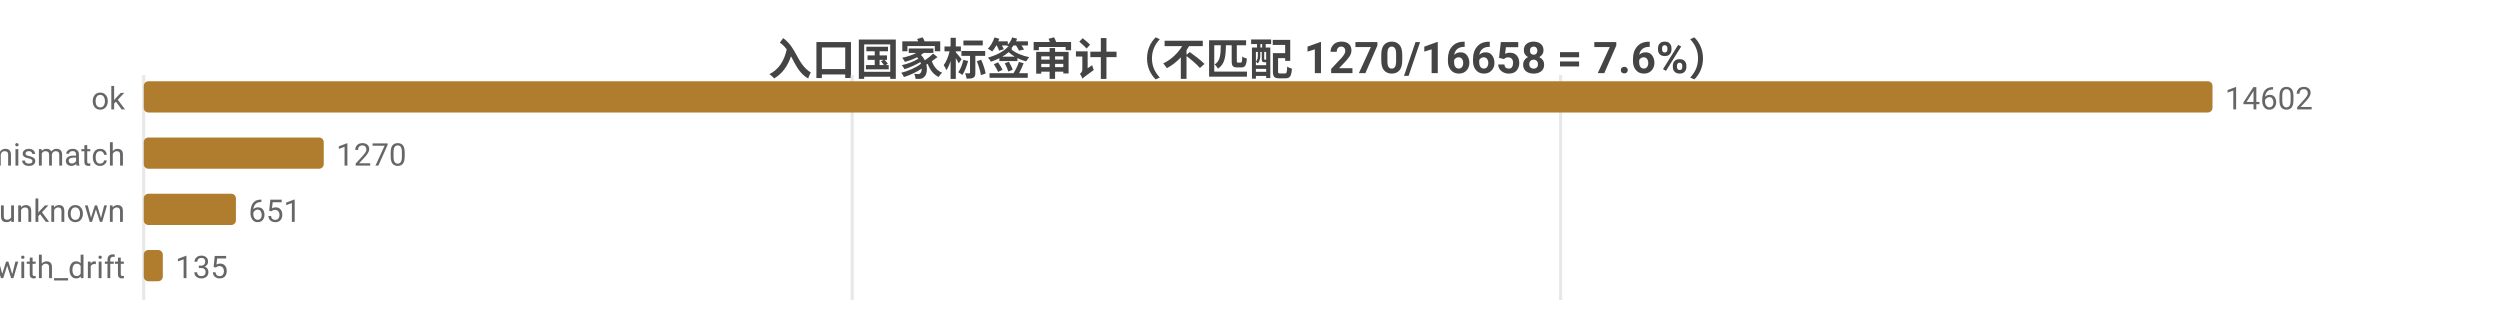
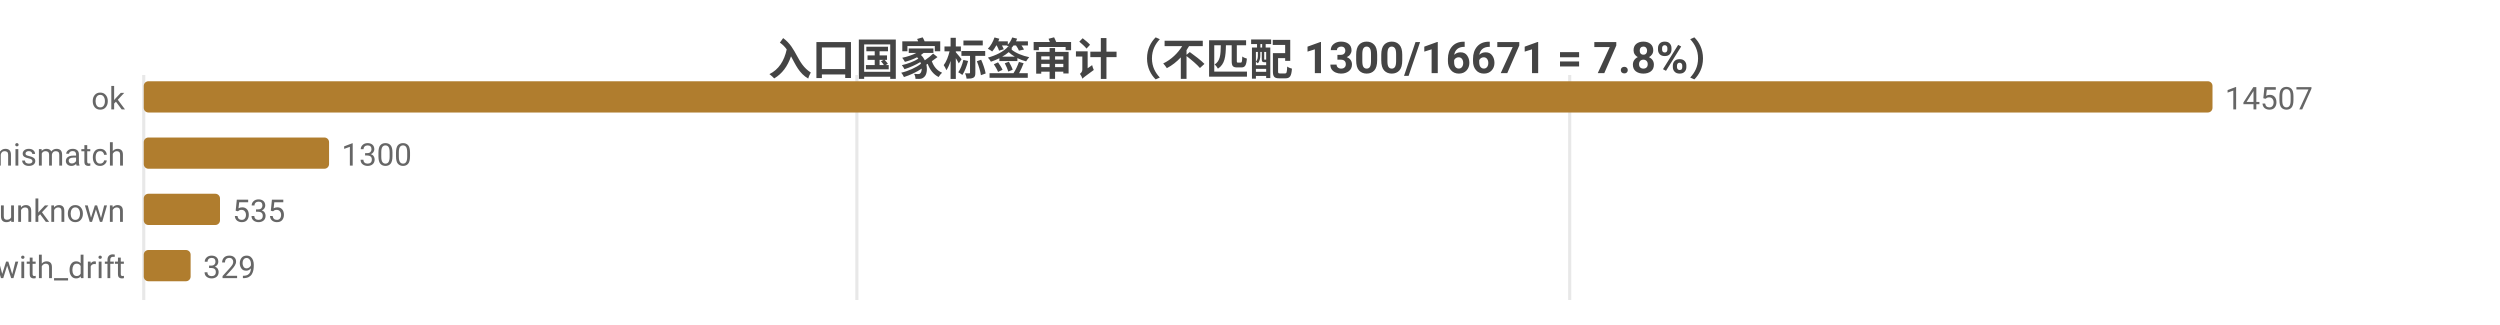
<svg xmlns="http://www.w3.org/2000/svg" width="800" height="104" viewBox="0 0 800 104">
  <rect width="800" height="104" fill="#ffffff" />
  <style>text{font-family:system-ui,-apple-system,'Segoe UI',Roboto,'PingFang SC','Microsoft YaHei','Noto Sans CJK SC',sans-serif}.g{stroke:#e8e8e8;stroke-width:1}.a{stroke:#999;stroke-width:1}.t{font-size:10px;fill:#666}.m{font-size:10px;text-anchor:middle;fill:#666}.e{font-size:10px;text-anchor:end;fill:#666}.l{font-size:11px;fill:#333}.tt{font-size:14px;font-weight:600;text-anchor:middle;fill:#444}.em{font-size:13px;text-anchor:middle;fill:#999}</style>
-   <text class="tt" x="400.0" y="24">入口国家标签审计（不匹配 1270/16658 = 7.6%）</text>
+   <text class="tt" x="400.0" y="24">入口国家标签审计（不匹配 1300/16671 = 7.8%）</text>
  <line class="g" x1="46" y1="24" x2="46" y2="96" />
-   <line class="g" x1="272.7" y1="24" x2="272.7" y2="96" />
-   <line class="g" x1="499.4" y1="24" x2="499.4" y2="96" />
+   <line class="g" x1="274.2" y1="24" x2="274.2" y2="96" />
+   <line class="g" x1="502.3" y1="24" x2="502.3" y2="96" />
  <text class="e" x="40" y="35">ok</text>
  <rect x="46" y="26" width="662" height="10" fill="#b07d2e" rx="1.5" />
-   <text class="t" x="712" y="35">14602</text>
+   <text class="t" x="712" y="35">14507</text>
  <text class="e" x="40" y="53">tag_mismatch</text>
-   <rect x="46" y="44" width="57.6" height="10" fill="#b07d2e" rx="1.5" />
-   <text class="t" x="107.6" y="53">1270</text>
+   <rect x="46" y="44" width="59.3" height="10" fill="#b07d2e" rx="1.5" />
+   <text class="t" x="109.3" y="53">1300</text>
  <text class="e" x="40" y="71">entry_unknown</text>
-   <rect x="46" y="62" width="29.5" height="10" fill="#b07d2e" rx="1.5" />
-   <text class="t" x="79.5" y="71">651</text>
+   <rect x="46" y="62" width="24.4" height="10" fill="#b07d2e" rx="1.5" />
+   <text class="t" x="74.4" y="71">535</text>
  <text class="e" x="40" y="89">ok_with_drift</text>
-   <rect x="46" y="80" width="6.1" height="10" fill="#b07d2e" rx="1.5" />
-   <text class="t" x="56.1" y="89">135</text>
+   <rect x="46" y="80" width="15.0" height="10" fill="#b07d2e" rx="1.5" />
+   <text class="t" x="65.0" y="89">329</text>
</svg>
